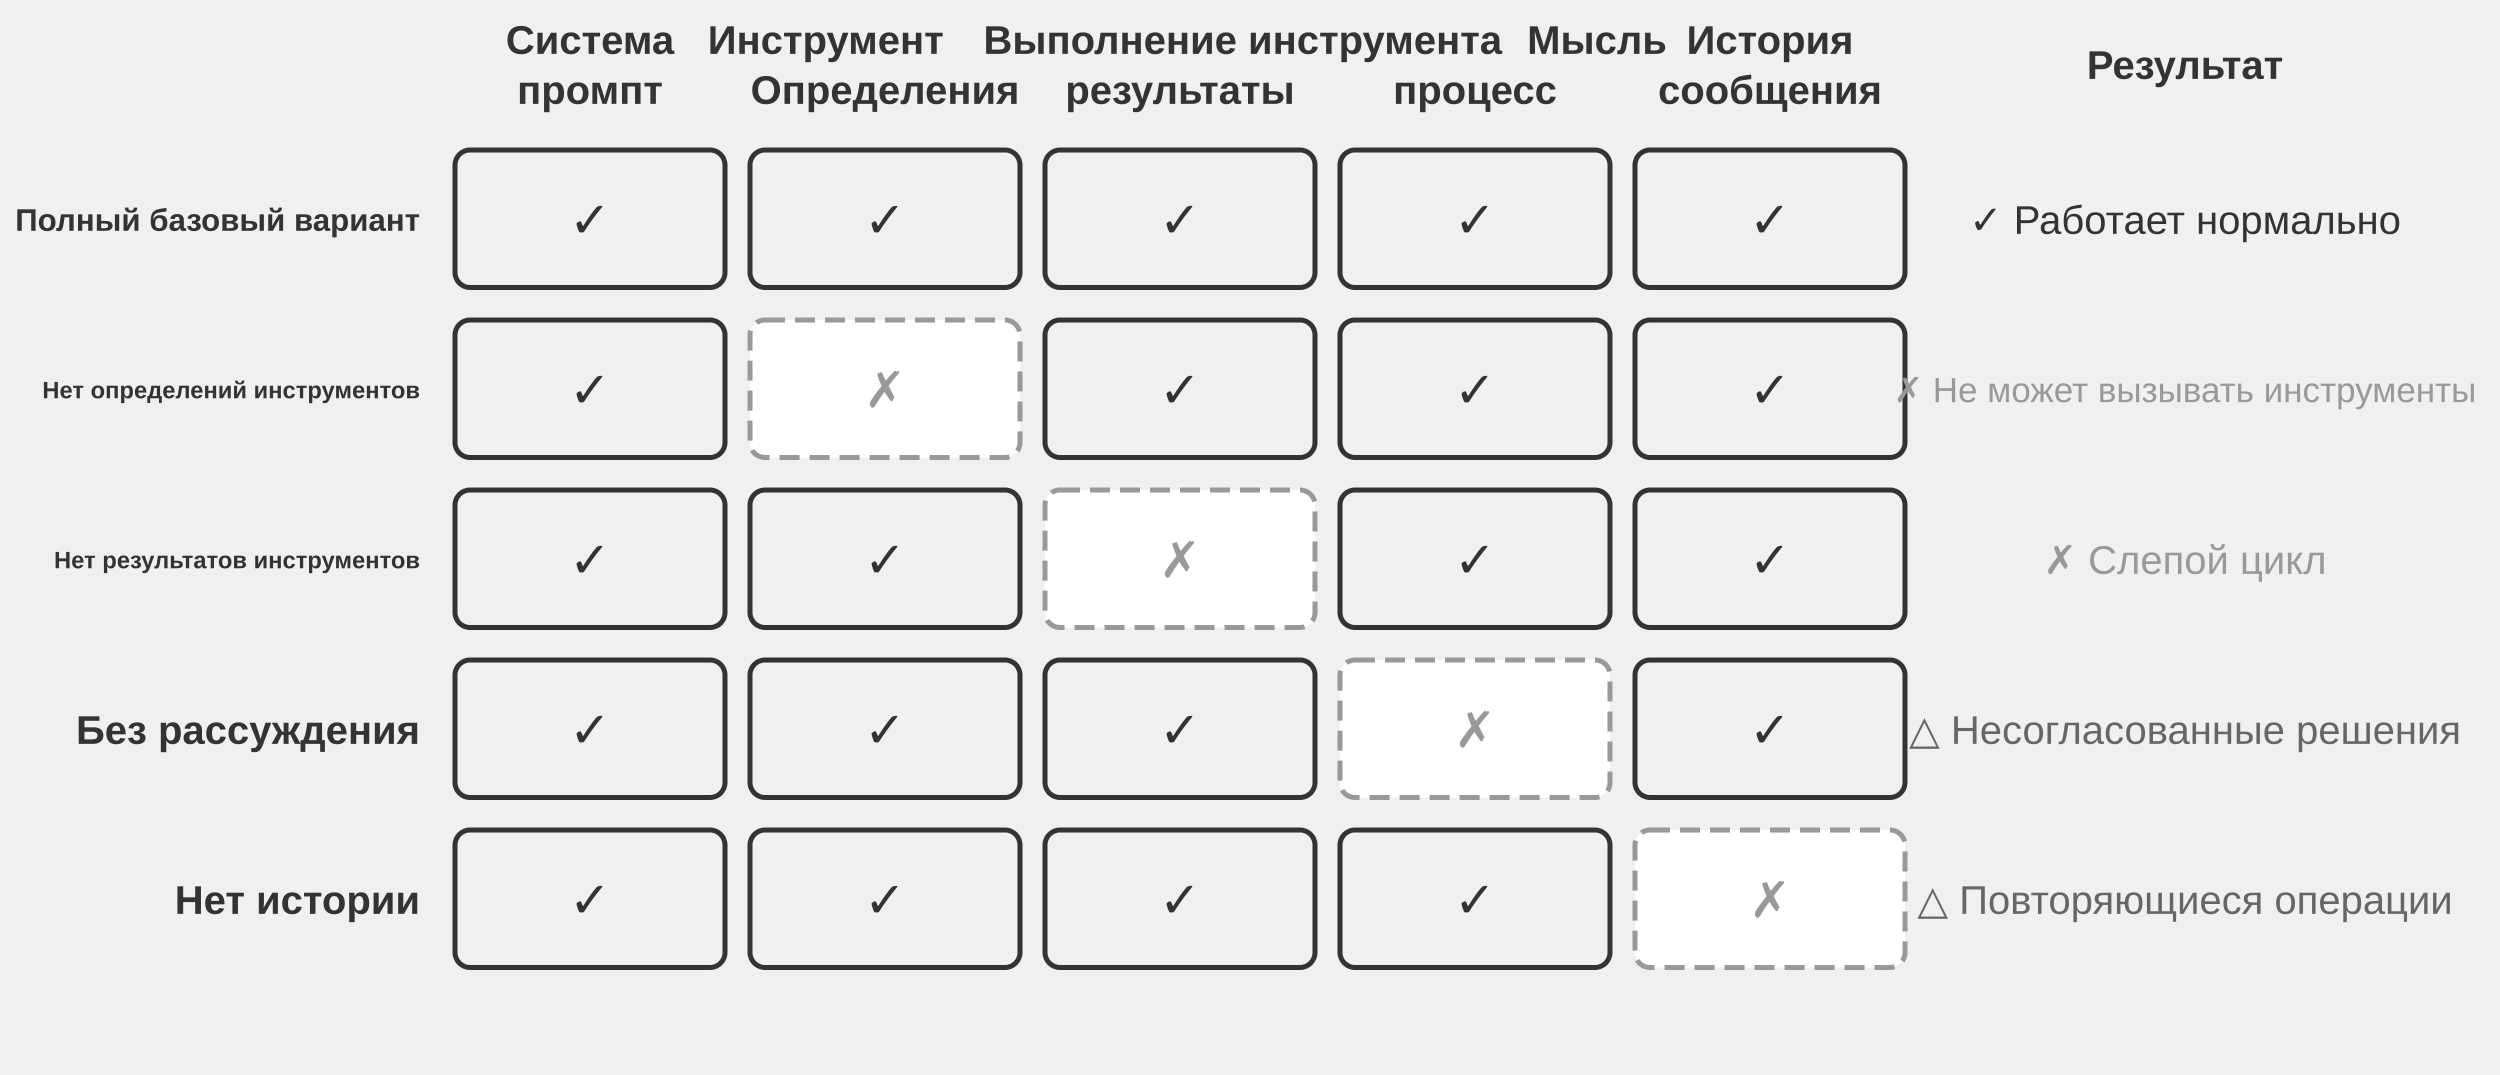
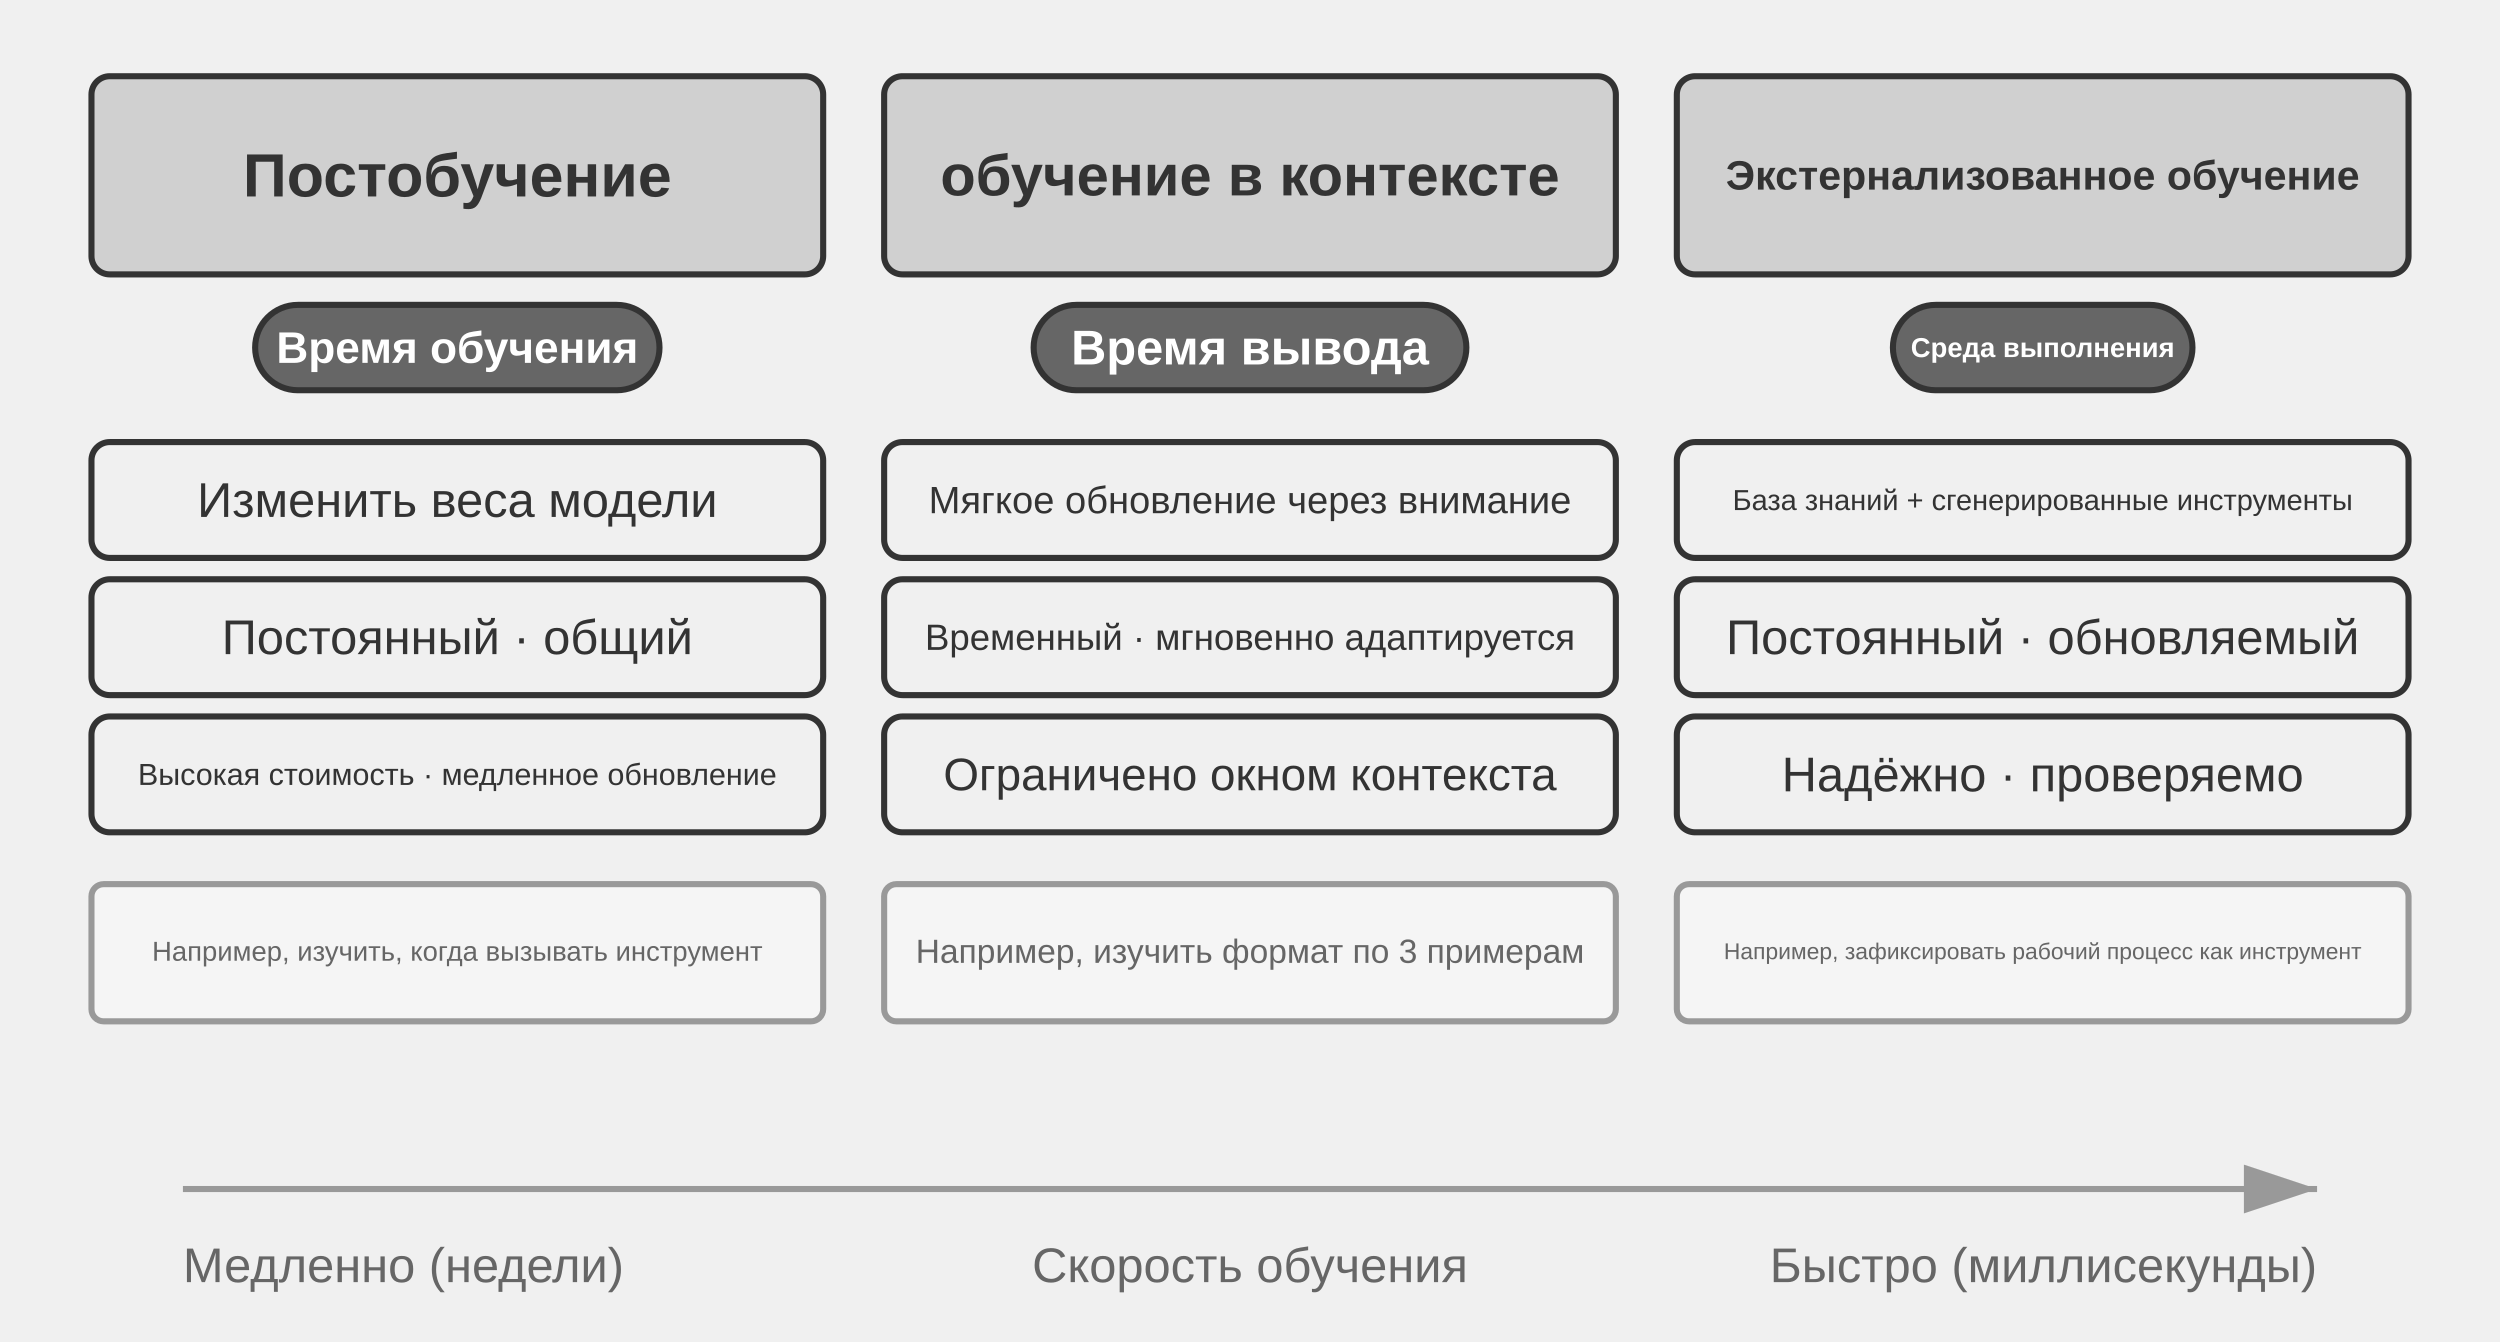
- <svg xmlns="http://www.w3.org/2000/svg" viewBox="0 40 1000 430" width="1000" height="430" style="background:#ffffff">
+ <svg xmlns="http://www.w3.org/2000/svg" viewBox="0 40 820 440" width="820" height="440" style="background:#ffffff">
  <defs>
    <marker id="ah" markerWidth="12" markerHeight="8" refX="12" refY="4" orient="auto">
      <polygon points="0 0, 12 4, 0 8" fill="#333333" />
    </marker>
    <marker id="ah-light" markerWidth="12" markerHeight="8" refX="12" refY="4" orient="auto">
      <polygon points="0 0, 12 4, 0 8" fill="#999999" />
    </marker>
  </defs>
-   <text x="236.0" y="56" font-family="Arial, 'Helvetica Neue', Helvetica, 'PingFang SC', 'Microsoft YaHei', sans-serif" font-size="16" fill="#333333" text-anchor="middle" dominant-baseline="central" font-weight="bold">Система</text>
-   <text x="236.0" y="76" font-family="Arial, 'Helvetica Neue', Helvetica, 'PingFang SC', 'Microsoft YaHei', sans-serif" font-size="16" fill="#333333" text-anchor="middle" dominant-baseline="central" font-weight="bold">промпт</text>
-   <text x="330.3" y="56" font-family="Arial, 'Helvetica Neue', Helvetica, 'PingFang SC', 'Microsoft YaHei', sans-serif" font-size="16" fill="#333333" text-anchor="middle" dominant-baseline="central" font-weight="bold">Инструмент</text>
-   <text x="354.0" y="76" font-family="Arial, 'Helvetica Neue', Helvetica, 'PingFang SC', 'Microsoft YaHei', sans-serif" font-size="16" fill="#333333" text-anchor="middle" dominant-baseline="central" font-weight="bold">Определения</text>
-   <text x="497.1" y="56" font-family="Arial, 'Helvetica Neue', Helvetica, 'PingFang SC', 'Microsoft YaHei', sans-serif" font-size="16" fill="#333333" text-anchor="middle" dominant-baseline="central" font-weight="bold">Выполнение инструмента</text>
-   <text x="472.0" y="76" font-family="Arial, 'Helvetica Neue', Helvetica, 'PingFang SC', 'Microsoft YaHei', sans-serif" font-size="16" fill="#333333" text-anchor="middle" dominant-baseline="central" font-weight="bold">результаты</text>
-   <text x="638.8" y="56" font-family="Arial, 'Helvetica Neue', Helvetica, 'PingFang SC', 'Microsoft YaHei', sans-serif" font-size="16" fill="#333333" text-anchor="middle" dominant-baseline="central" font-weight="bold">Мысль</text>
-   <text x="590.0" y="76" font-family="Arial, 'Helvetica Neue', Helvetica, 'PingFang SC', 'Microsoft YaHei', sans-serif" font-size="16" fill="#333333" text-anchor="middle" dominant-baseline="central" font-weight="bold">процесс</text>
-   <text x="708.0" y="56" font-family="Arial, 'Helvetica Neue', Helvetica, 'PingFang SC', 'Microsoft YaHei', sans-serif" font-size="16" fill="#333333" text-anchor="middle" dominant-baseline="central" font-weight="bold">История</text>
-   <text x="708.0" y="76" font-family="Arial, 'Helvetica Neue', Helvetica, 'PingFang SC', 'Microsoft YaHei', sans-serif" font-size="16" fill="#333333" text-anchor="middle" dominant-baseline="central" font-weight="bold">сообщения</text>
-   <text x="874" y="66" font-family="Arial, 'Helvetica Neue', Helvetica, 'PingFang SC', 'Microsoft YaHei', sans-serif" font-size="16" fill="#333333" text-anchor="middle" dominant-baseline="central" font-weight="bold">Результат</text>
-   <text x="168" y="128" font-family="Arial, 'Helvetica Neue', Helvetica, 'PingFang SC', 'Microsoft YaHei', sans-serif" font-size="12.5" fill="#333333" text-anchor="end" dominant-baseline="central" font-weight="bold">Полный базовый вариант</text>
-   <rect x="182" y="100" width="108" height="55" rx="6" fill="#f0f0f0" stroke="#333333" stroke-width="2" />
-   <text x="236.0" y="128" font-family="Arial, 'Helvetica Neue', Helvetica, 'PingFang SC', 'Microsoft YaHei', sans-serif" font-size="20" fill="#333333" text-anchor="middle" dominant-baseline="central" font-weight="normal">✓</text>
-   <rect x="300" y="100" width="108" height="55" rx="6" fill="#f0f0f0" stroke="#333333" stroke-width="2" />
-   <text x="354.0" y="128" font-family="Arial, 'Helvetica Neue', Helvetica, 'PingFang SC', 'Microsoft YaHei', sans-serif" font-size="20" fill="#333333" text-anchor="middle" dominant-baseline="central" font-weight="normal">✓</text>
-   <rect x="418" y="100" width="108" height="55" rx="6" fill="#f0f0f0" stroke="#333333" stroke-width="2" />
-   <text x="472.0" y="128" font-family="Arial, 'Helvetica Neue', Helvetica, 'PingFang SC', 'Microsoft YaHei', sans-serif" font-size="20" fill="#333333" text-anchor="middle" dominant-baseline="central" font-weight="normal">✓</text>
-   <rect x="536" y="100" width="108" height="55" rx="6" fill="#f0f0f0" stroke="#333333" stroke-width="2" />
-   <text x="590.0" y="128" font-family="Arial, 'Helvetica Neue', Helvetica, 'PingFang SC', 'Microsoft YaHei', sans-serif" font-size="20" fill="#333333" text-anchor="middle" dominant-baseline="central" font-weight="normal">✓</text>
-   <rect x="654" y="100" width="108" height="55" rx="6" fill="#f0f0f0" stroke="#333333" stroke-width="2" />
-   <text x="708.0" y="128" font-family="Arial, 'Helvetica Neue', Helvetica, 'PingFang SC', 'Microsoft YaHei', sans-serif" font-size="20" fill="#333333" text-anchor="middle" dominant-baseline="central" font-weight="normal">✓</text>
-   <text x="874" y="128" font-family="Arial, 'Helvetica Neue', Helvetica, 'PingFang SC', 'Microsoft YaHei', sans-serif" font-size="16" fill="#333333" text-anchor="middle" dominant-baseline="central" font-weight="normal">✓ Работает нормально</text>
-   <text x="168" y="196" font-family="Arial, 'Helvetica Neue', Helvetica, 'PingFang SC', 'Microsoft YaHei', sans-serif" font-size="9.5" fill="#333333" text-anchor="end" dominant-baseline="central" font-weight="bold">Нет определений инструментов</text>
-   <rect x="182" y="168" width="108" height="55" rx="6" fill="#f0f0f0" stroke="#333333" stroke-width="2" />
-   <text x="236.0" y="196" font-family="Arial, 'Helvetica Neue', Helvetica, 'PingFang SC', 'Microsoft YaHei', sans-serif" font-size="20" fill="#333333" text-anchor="middle" dominant-baseline="central" font-weight="normal">✓</text>
-   <rect x="300" y="168" width="108" height="55" rx="6" fill="#ffffff" stroke="#999999" stroke-width="2" stroke-dasharray="8,4" />
-   <text x="354.0" y="196" font-family="Arial, 'Helvetica Neue', Helvetica, 'PingFang SC', 'Microsoft YaHei', sans-serif" font-size="20" fill="#999999" text-anchor="middle" dominant-baseline="central" font-weight="normal">✗</text>
-   <rect x="418" y="168" width="108" height="55" rx="6" fill="#f0f0f0" stroke="#333333" stroke-width="2" />
-   <text x="472.0" y="196" font-family="Arial, 'Helvetica Neue', Helvetica, 'PingFang SC', 'Microsoft YaHei', sans-serif" font-size="20" fill="#333333" text-anchor="middle" dominant-baseline="central" font-weight="normal">✓</text>
-   <rect x="536" y="168" width="108" height="55" rx="6" fill="#f0f0f0" stroke="#333333" stroke-width="2" />
-   <text x="590.0" y="196" font-family="Arial, 'Helvetica Neue', Helvetica, 'PingFang SC', 'Microsoft YaHei', sans-serif" font-size="20" fill="#333333" text-anchor="middle" dominant-baseline="central" font-weight="normal">✓</text>
-   <rect x="654" y="168" width="108" height="55" rx="6" fill="#f0f0f0" stroke="#333333" stroke-width="2" />
-   <text x="708.0" y="196" font-family="Arial, 'Helvetica Neue', Helvetica, 'PingFang SC', 'Microsoft YaHei', sans-serif" font-size="20" fill="#333333" text-anchor="middle" dominant-baseline="central" font-weight="normal">✓</text>
-   <text x="874" y="196" font-family="Arial, 'Helvetica Neue', Helvetica, 'PingFang SC', 'Microsoft YaHei', sans-serif" font-size="14" fill="#999999" text-anchor="middle" dominant-baseline="central" font-weight="normal">✗ Не может вызывать инструменты</text>
-   <text x="168" y="264" font-family="Arial, 'Helvetica Neue', Helvetica, 'PingFang SC', 'Microsoft YaHei', sans-serif" font-size="9.5" fill="#333333" text-anchor="end" dominant-baseline="central" font-weight="bold">Нет результатов инструментов</text>
-   <rect x="182" y="236" width="108" height="55" rx="6" fill="#f0f0f0" stroke="#333333" stroke-width="2" />
-   <text x="236.0" y="264" font-family="Arial, 'Helvetica Neue', Helvetica, 'PingFang SC', 'Microsoft YaHei', sans-serif" font-size="20" fill="#333333" text-anchor="middle" dominant-baseline="central" font-weight="normal">✓</text>
-   <rect x="300" y="236" width="108" height="55" rx="6" fill="#f0f0f0" stroke="#333333" stroke-width="2" />
-   <text x="354.0" y="264" font-family="Arial, 'Helvetica Neue', Helvetica, 'PingFang SC', 'Microsoft YaHei', sans-serif" font-size="20" fill="#333333" text-anchor="middle" dominant-baseline="central" font-weight="normal">✓</text>
-   <rect x="418" y="236" width="108" height="55" rx="6" fill="#ffffff" stroke="#999999" stroke-width="2" stroke-dasharray="8,4" />
-   <text x="472.0" y="264" font-family="Arial, 'Helvetica Neue', Helvetica, 'PingFang SC', 'Microsoft YaHei', sans-serif" font-size="20" fill="#999999" text-anchor="middle" dominant-baseline="central" font-weight="normal">✗</text>
-   <rect x="536" y="236" width="108" height="55" rx="6" fill="#f0f0f0" stroke="#333333" stroke-width="2" />
-   <text x="590.0" y="264" font-family="Arial, 'Helvetica Neue', Helvetica, 'PingFang SC', 'Microsoft YaHei', sans-serif" font-size="20" fill="#333333" text-anchor="middle" dominant-baseline="central" font-weight="normal">✓</text>
-   <rect x="654" y="236" width="108" height="55" rx="6" fill="#f0f0f0" stroke="#333333" stroke-width="2" />
-   <text x="708.0" y="264" font-family="Arial, 'Helvetica Neue', Helvetica, 'PingFang SC', 'Microsoft YaHei', sans-serif" font-size="20" fill="#333333" text-anchor="middle" dominant-baseline="central" font-weight="normal">✓</text>
-   <text x="874" y="264" font-family="Arial, 'Helvetica Neue', Helvetica, 'PingFang SC', 'Microsoft YaHei', sans-serif" font-size="16" fill="#999999" text-anchor="middle" dominant-baseline="central" font-weight="normal">✗ Слепой цикл</text>
-   <text x="168" y="332" font-family="Arial, 'Helvetica Neue', Helvetica, 'PingFang SC', 'Microsoft YaHei', sans-serif" font-size="16" fill="#333333" text-anchor="end" dominant-baseline="central" font-weight="bold">Без рассуждения</text>
-   <rect x="182" y="304" width="108" height="55" rx="6" fill="#f0f0f0" stroke="#333333" stroke-width="2" />
-   <text x="236.0" y="332" font-family="Arial, 'Helvetica Neue', Helvetica, 'PingFang SC', 'Microsoft YaHei', sans-serif" font-size="20" fill="#333333" text-anchor="middle" dominant-baseline="central" font-weight="normal">✓</text>
-   <rect x="300" y="304" width="108" height="55" rx="6" fill="#f0f0f0" stroke="#333333" stroke-width="2" />
-   <text x="354.0" y="332" font-family="Arial, 'Helvetica Neue', Helvetica, 'PingFang SC', 'Microsoft YaHei', sans-serif" font-size="20" fill="#333333" text-anchor="middle" dominant-baseline="central" font-weight="normal">✓</text>
-   <rect x="418" y="304" width="108" height="55" rx="6" fill="#f0f0f0" stroke="#333333" stroke-width="2" />
-   <text x="472.0" y="332" font-family="Arial, 'Helvetica Neue', Helvetica, 'PingFang SC', 'Microsoft YaHei', sans-serif" font-size="20" fill="#333333" text-anchor="middle" dominant-baseline="central" font-weight="normal">✓</text>
-   <rect x="536" y="304" width="108" height="55" rx="6" fill="#ffffff" stroke="#999999" stroke-width="2" stroke-dasharray="8,4" />
-   <text x="590.0" y="332" font-family="Arial, 'Helvetica Neue', Helvetica, 'PingFang SC', 'Microsoft YaHei', sans-serif" font-size="20" fill="#999999" text-anchor="middle" dominant-baseline="central" font-weight="normal">✗</text>
-   <rect x="654" y="304" width="108" height="55" rx="6" fill="#f0f0f0" stroke="#333333" stroke-width="2" />
-   <text x="708.0" y="332" font-family="Arial, 'Helvetica Neue', Helvetica, 'PingFang SC', 'Microsoft YaHei', sans-serif" font-size="20" fill="#333333" text-anchor="middle" dominant-baseline="central" font-weight="normal">✓</text>
-   <text x="874" y="332" font-family="Arial, 'Helvetica Neue', Helvetica, 'PingFang SC', 'Microsoft YaHei', sans-serif" font-size="16" fill="#666666" text-anchor="middle" dominant-baseline="central" font-weight="normal">△ Несогласованные решения</text>
-   <text x="168" y="400" font-family="Arial, 'Helvetica Neue', Helvetica, 'PingFang SC', 'Microsoft YaHei', sans-serif" font-size="16" fill="#333333" text-anchor="end" dominant-baseline="central" font-weight="bold">Нет истории</text>
-   <rect x="182" y="372" width="108" height="55" rx="6" fill="#f0f0f0" stroke="#333333" stroke-width="2" />
-   <text x="236.0" y="400" font-family="Arial, 'Helvetica Neue', Helvetica, 'PingFang SC', 'Microsoft YaHei', sans-serif" font-size="20" fill="#333333" text-anchor="middle" dominant-baseline="central" font-weight="normal">✓</text>
-   <rect x="300" y="372" width="108" height="55" rx="6" fill="#f0f0f0" stroke="#333333" stroke-width="2" />
-   <text x="354.0" y="400" font-family="Arial, 'Helvetica Neue', Helvetica, 'PingFang SC', 'Microsoft YaHei', sans-serif" font-size="20" fill="#333333" text-anchor="middle" dominant-baseline="central" font-weight="normal">✓</text>
-   <rect x="418" y="372" width="108" height="55" rx="6" fill="#f0f0f0" stroke="#333333" stroke-width="2" />
-   <text x="472.0" y="400" font-family="Arial, 'Helvetica Neue', Helvetica, 'PingFang SC', 'Microsoft YaHei', sans-serif" font-size="20" fill="#333333" text-anchor="middle" dominant-baseline="central" font-weight="normal">✓</text>
-   <rect x="536" y="372" width="108" height="55" rx="6" fill="#f0f0f0" stroke="#333333" stroke-width="2" />
-   <text x="590.0" y="400" font-family="Arial, 'Helvetica Neue', Helvetica, 'PingFang SC', 'Microsoft YaHei', sans-serif" font-size="20" fill="#333333" text-anchor="middle" dominant-baseline="central" font-weight="normal">✓</text>
-   <rect x="654" y="372" width="108" height="55" rx="6" fill="#ffffff" stroke="#999999" stroke-width="2" stroke-dasharray="8,4" />
-   <text x="708.0" y="400" font-family="Arial, 'Helvetica Neue', Helvetica, 'PingFang SC', 'Microsoft YaHei', sans-serif" font-size="20" fill="#999999" text-anchor="middle" dominant-baseline="central" font-weight="normal">✗</text>
-   <text x="874" y="400" font-family="Arial, 'Helvetica Neue', Helvetica, 'PingFang SC', 'Microsoft YaHei', sans-serif" font-size="16" fill="#666666" text-anchor="middle" dominant-baseline="central" font-weight="normal">△ Повторяющиеся операции</text>
+   <rect x="30.0" y="65" width="240" height="65" rx="6" fill="#d0d0d0" stroke="#333333" stroke-width="2" />
+   <text x="150.0" y="97.5" font-family="Arial, 'Helvetica Neue', Helvetica, 'PingFang SC', 'Microsoft YaHei', sans-serif" font-size="20" fill="#333333" text-anchor="middle" dominant-baseline="central" font-weight="bold">Постобучение</text>
+   <rect x="83.688" y="140" width="132.625" height="28" rx="14" fill="#666666" stroke="#333333" stroke-width="2" />
+   <text x="150.0" y="154.0" font-family="Arial, 'Helvetica Neue', Helvetica, 'PingFang SC', 'Microsoft YaHei', sans-serif" font-size="14.5" fill="#ffffff" text-anchor="middle" dominant-baseline="central" font-weight="bold">Время обучения</text>
+   <rect x="30.0" y="185" width="240" height="38" rx="6" fill="#f0f0f0" stroke="#333333" stroke-width="2" />
+   <text x="150.0" y="204.0" font-family="Arial, 'Helvetica Neue', Helvetica, 'PingFang SC', 'Microsoft YaHei', sans-serif" font-size="16" fill="#333333" text-anchor="middle" dominant-baseline="central" font-weight="normal">Изменить веса модели</text>
+   <rect x="30.0" y="230" width="240" height="38" rx="6" fill="#f0f0f0" stroke="#333333" stroke-width="2" />
+   <text x="150.0" y="249.0" font-family="Arial, 'Helvetica Neue', Helvetica, 'PingFang SC', 'Microsoft YaHei', sans-serif" font-size="16" fill="#333333" text-anchor="middle" dominant-baseline="central" font-weight="normal">Постоянный · общий</text>
+   <rect x="30.0" y="275" width="240" height="38" rx="6" fill="#f0f0f0" stroke="#333333" stroke-width="2" />
+   <text x="150.0" y="294.0" font-family="Arial, 'Helvetica Neue', Helvetica, 'PingFang SC', 'Microsoft YaHei', sans-serif" font-size="10" fill="#333333" text-anchor="middle" dominant-baseline="central" font-weight="normal">Высокая стоимость · медленное обновление</text>
+   <rect x="30.0" y="330" width="240" height="45" rx="4" fill="#f5f5f5" stroke="#999999" stroke-width="2" />
+   <text x="150.0" y="352" font-family="Arial, 'Helvetica Neue', Helvetica, 'PingFang SC', 'Microsoft YaHei', sans-serif" font-size="9" fill="#666666" text-anchor="middle" dominant-baseline="central" font-weight="normal">Например, изучить, когда вызывать инструмент</text>
+   <rect x="290.0" y="65" width="240" height="65" rx="6" fill="#d0d0d0" stroke="#333333" stroke-width="2" />
+   <text x="410.0" y="97.5" font-family="Arial, 'Helvetica Neue', Helvetica, 'PingFang SC', 'Microsoft YaHei', sans-serif" font-size="19" fill="#333333" text-anchor="middle" dominant-baseline="central" font-weight="bold">обучение в контексте</text>
+   <rect x="339.031" y="140" width="141.938" height="28" rx="14" fill="#666666" stroke="#333333" stroke-width="2" />
+   <text x="410.0" y="154.0" font-family="Arial, 'Helvetica Neue', Helvetica, 'PingFang SC', 'Microsoft YaHei', sans-serif" font-size="16" fill="#ffffff" text-anchor="middle" dominant-baseline="central" font-weight="bold">Время вывода</text>
+   <rect x="290.0" y="185" width="240" height="38" rx="6" fill="#f0f0f0" stroke="#333333" stroke-width="2" />
+   <text x="410.0" y="204.0" font-family="Arial, 'Helvetica Neue', Helvetica, 'PingFang SC', 'Microsoft YaHei', sans-serif" font-size="12.5" fill="#333333" text-anchor="middle" dominant-baseline="central" font-weight="normal">Мягкое обновление через внимание</text>
+   <rect x="290.0" y="230" width="240" height="38" rx="6" fill="#f0f0f0" stroke="#333333" stroke-width="2" />
+   <text x="410.0" y="249.0" font-family="Arial, 'Helvetica Neue', Helvetica, 'PingFang SC', 'Microsoft YaHei', sans-serif" font-size="12" fill="#333333" text-anchor="middle" dominant-baseline="central" font-weight="normal">Временный · мгновенно адаптируется</text>
+   <rect x="290.0" y="275" width="240" height="38" rx="6" fill="#f0f0f0" stroke="#333333" stroke-width="2" />
+   <text x="410.0" y="294.0" font-family="Arial, 'Helvetica Neue', Helvetica, 'PingFang SC', 'Microsoft YaHei', sans-serif" font-size="15" fill="#333333" text-anchor="middle" dominant-baseline="central" font-weight="normal">Ограничено окном контекста</text>
+   <rect x="290.0" y="330" width="240" height="45" rx="4" fill="#f5f5f5" stroke="#999999" stroke-width="2" />
+   <text x="410.0" y="352" font-family="Arial, 'Helvetica Neue', Helvetica, 'PingFang SC', 'Microsoft YaHei', sans-serif" font-size="11" fill="#666666" text-anchor="middle" dominant-baseline="central" font-weight="normal">Например, изучить формат по 3 примерам</text>
+   <rect x="550.0" y="65" width="240" height="65" rx="6" fill="#d0d0d0" stroke="#333333" stroke-width="2" />
+   <text x="670.0" y="97.5" font-family="Arial, 'Helvetica Neue', Helvetica, 'PingFang SC', 'Microsoft YaHei', sans-serif" font-size="13.5" fill="#333333" text-anchor="middle" dominant-baseline="central" font-weight="bold">Экстернализованное обучение</text>
+   <rect x="620.876" y="140" width="98.249" height="28" rx="14" fill="#666666" stroke="#333333" stroke-width="2" />
+   <text x="670.0" y="154.0" font-family="Arial, 'Helvetica Neue', Helvetica, 'PingFang SC', 'Microsoft YaHei', sans-serif" font-size="9" fill="#ffffff" text-anchor="middle" dominant-baseline="central" font-weight="bold">Среда выполнения</text>
+   <rect x="550.0" y="185" width="240" height="38" rx="6" fill="#f0f0f0" stroke="#333333" stroke-width="2" />
+   <text x="670.0" y="204.0" font-family="Arial, 'Helvetica Neue', Helvetica, 'PingFang SC', 'Microsoft YaHei', sans-serif" font-size="9.5" fill="#333333" text-anchor="middle" dominant-baseline="central" font-weight="normal">База знаний + сгенерированные инструменты</text>
+   <rect x="550.0" y="230" width="240" height="38" rx="6" fill="#f0f0f0" stroke="#333333" stroke-width="2" />
+   <text x="670.0" y="249.0" font-family="Arial, 'Helvetica Neue', Helvetica, 'PingFang SC', 'Microsoft YaHei', sans-serif" font-size="16" fill="#333333" text-anchor="middle" dominant-baseline="central" font-weight="normal">Постоянный · обновляемый</text>
+   <rect x="550.0" y="275" width="240" height="38" rx="6" fill="#f0f0f0" stroke="#333333" stroke-width="2" />
+   <text x="670.0" y="294.0" font-family="Arial, 'Helvetica Neue', Helvetica, 'PingFang SC', 'Microsoft YaHei', sans-serif" font-size="16" fill="#333333" text-anchor="middle" dominant-baseline="central" font-weight="normal">Надёжно · проверяемо</text>
+   <rect x="550.0" y="330" width="240" height="45" rx="4" fill="#f5f5f5" stroke="#999999" stroke-width="2" />
+   <text x="670.0" y="352" font-family="Arial, 'Helvetica Neue', Helvetica, 'PingFang SC', 'Microsoft YaHei', sans-serif" font-size="7.5" fill="#666666" text-anchor="middle" dominant-baseline="central" font-weight="normal">Например, зафиксировать рабочий процесс как инструмент</text>
+   <line x1="60" y1="430" x2="760" y2="430" stroke="#999999" stroke-width="2" marker-end="url(#ah-light)" />
+   <text x="60" y="455" font-family="Arial, 'Helvetica Neue', Helvetica, 'PingFang SC', 'Microsoft YaHei', sans-serif" font-size="16" fill="#666666" text-anchor="start" dominant-baseline="central" font-weight="normal">Медленно (недели)</text>
+   <text x="410" y="455" font-family="Arial, 'Helvetica Neue', Helvetica, 'PingFang SC', 'Microsoft YaHei', sans-serif" font-size="16" fill="#666666" text-anchor="middle" dominant-baseline="central" font-weight="normal">Скорость обучения</text>
+   <text x="760" y="455" font-family="Arial, 'Helvetica Neue', Helvetica, 'PingFang SC', 'Microsoft YaHei', sans-serif" font-size="16" fill="#666666" text-anchor="end" dominant-baseline="central" font-weight="normal">Быстро (миллисекунды)</text>
</svg>
